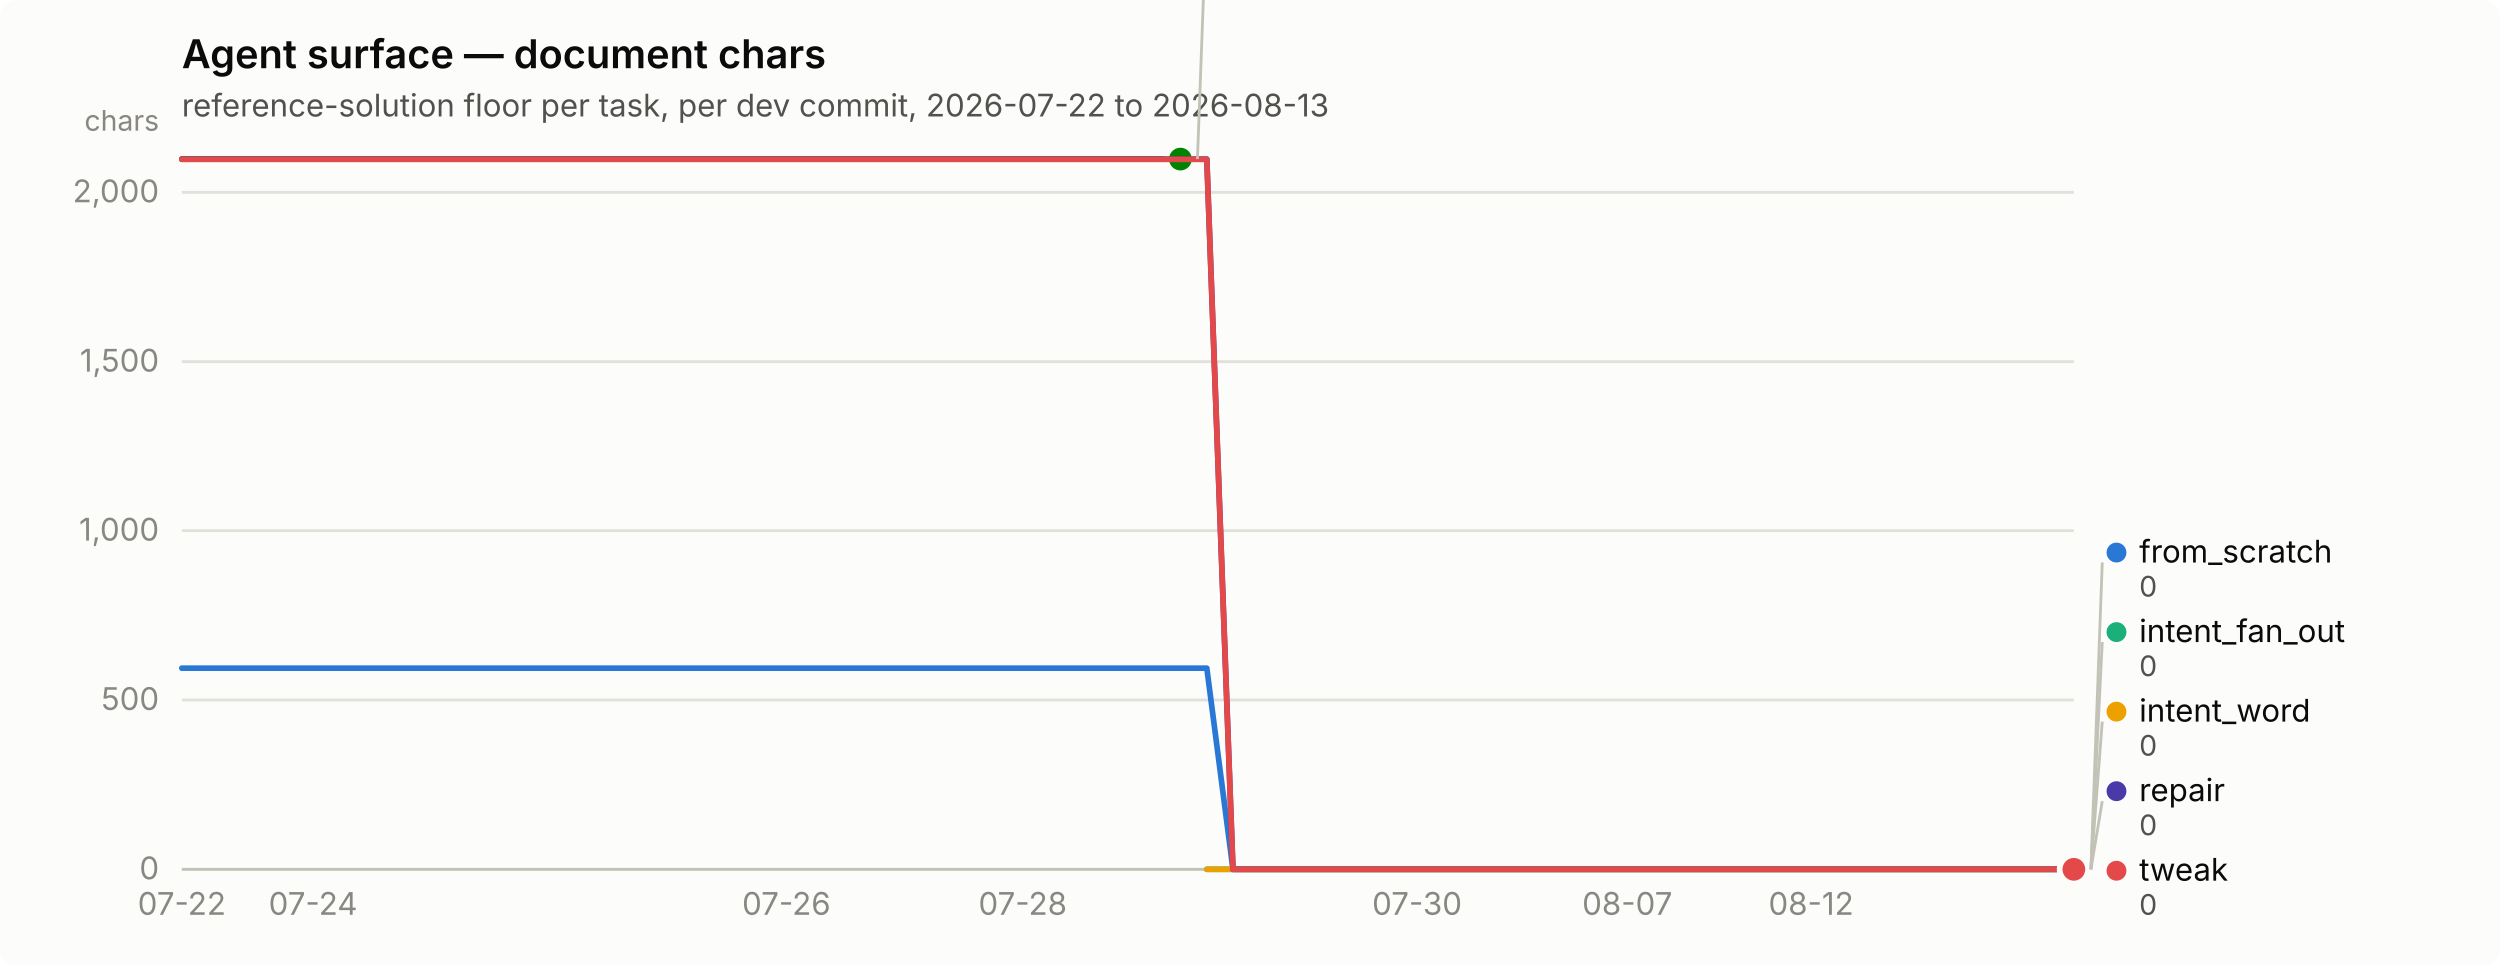
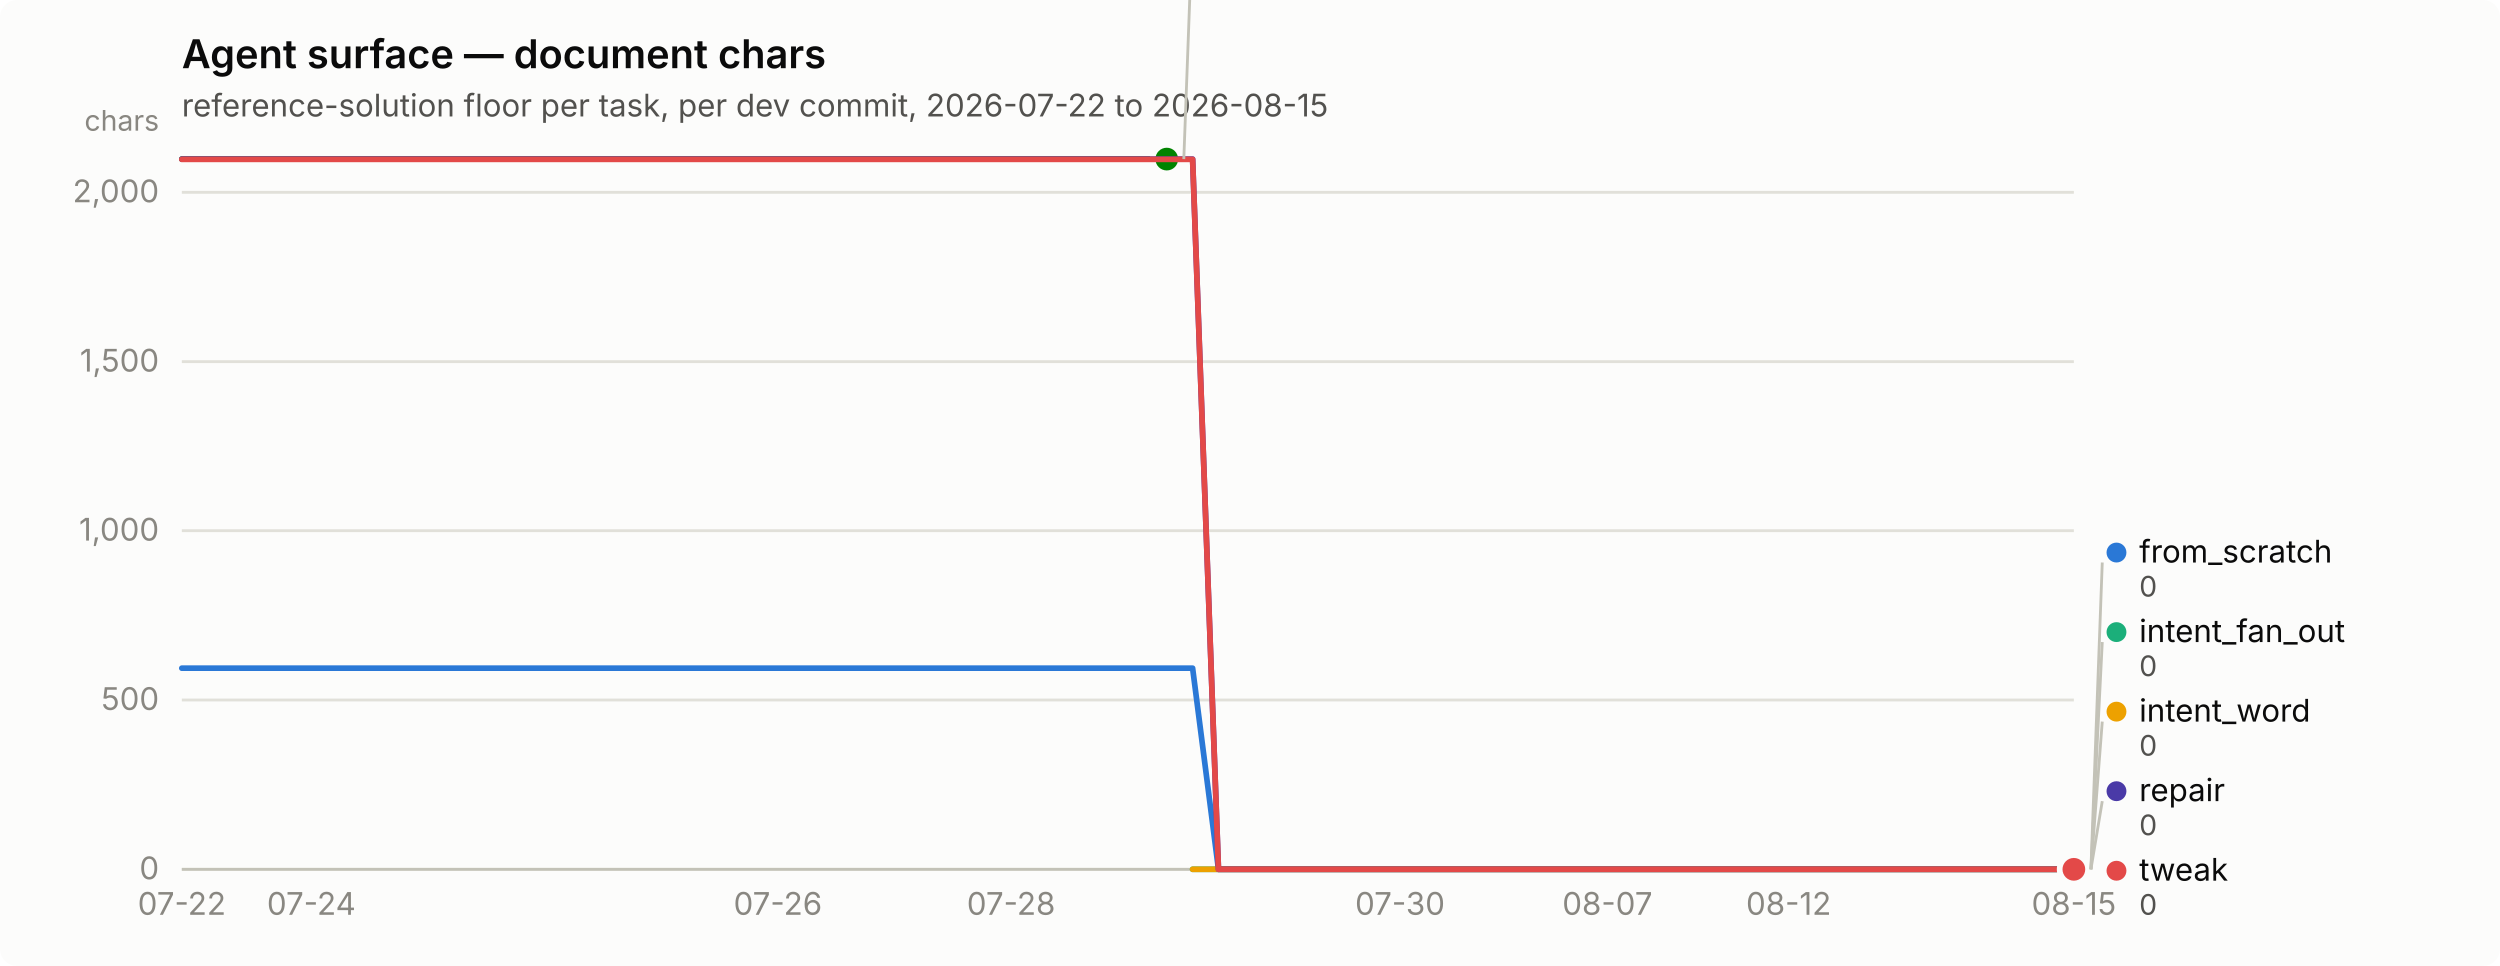
<svg xmlns="http://www.w3.org/2000/svg" width="880" height="340" viewBox="0 0 880 340" role="img" aria-label="Agent surface — document chars">
  <rect width="880" height="340" rx="6" fill="#fcfcfb" />
  <text x="64" y="24" font-family="system-ui, -apple-system, &quot;Segoe UI&quot;, sans-serif" font-size="14" font-weight="600" fill="#0b0b0b">Agent surface — document chars</text>
-   <text x="64" y="41" font-family="system-ui, -apple-system, &quot;Segoe UI&quot;, sans-serif" font-size="11" fill="#52514e">reference-solution floor per task, per dev commit, 2026-07-22 to 2026-08-13</text>
+   <text x="64" y="41" font-family="system-ui, -apple-system, &quot;Segoe UI&quot;, sans-serif" font-size="11" fill="#52514e">reference-solution floor per task, per dev commit, 2026-07-22 to 2026-08-15</text>
  <line x1="64" y1="306.0" x2="730" y2="306.0" stroke="#e1e0d9" stroke-width="1" />
  <text x="56" y="309.5" text-anchor="end" font-family="system-ui, -apple-system, &quot;Segoe UI&quot;, sans-serif" font-size="11" style="font-variant-numeric: tabular-nums" fill="#898781">0</text>
  <line x1="64" y1="246.4" x2="730" y2="246.4" stroke="#e1e0d9" stroke-width="1" />
  <text x="56" y="249.9" text-anchor="end" font-family="system-ui, -apple-system, &quot;Segoe UI&quot;, sans-serif" font-size="11" style="font-variant-numeric: tabular-nums" fill="#898781">500</text>
  <line x1="64" y1="186.8" x2="730" y2="186.8" stroke="#e1e0d9" stroke-width="1" />
  <text x="56" y="190.3" text-anchor="end" font-family="system-ui, -apple-system, &quot;Segoe UI&quot;, sans-serif" font-size="11" style="font-variant-numeric: tabular-nums" fill="#898781">1,000</text>
  <line x1="64" y1="127.3" x2="730" y2="127.3" stroke="#e1e0d9" stroke-width="1" />
  <text x="56" y="130.8" text-anchor="end" font-family="system-ui, -apple-system, &quot;Segoe UI&quot;, sans-serif" font-size="11" style="font-variant-numeric: tabular-nums" fill="#898781">1,500</text>
  <line x1="64" y1="67.7" x2="730" y2="67.7" stroke="#e1e0d9" stroke-width="1" />
  <text x="56" y="71.2" text-anchor="end" font-family="system-ui, -apple-system, &quot;Segoe UI&quot;, sans-serif" font-size="11" style="font-variant-numeric: tabular-nums" fill="#898781">2,000</text>
  <text x="56" y="46" text-anchor="end" font-family="system-ui, -apple-system, &quot;Segoe UI&quot;, sans-serif" font-size="10" fill="#898781">chars</text>
  <line x1="64" y1="306" x2="730" y2="306" stroke="#c3c2b7" stroke-width="1" />
  <text x="64.0" y="322" text-anchor="middle" font-family="system-ui, -apple-system, &quot;Segoe UI&quot;, sans-serif" font-size="11" style="font-variant-numeric: tabular-nums" fill="#898781">07-22</text>
-   <text x="110.2" y="322" text-anchor="middle" font-family="system-ui, -apple-system, &quot;Segoe UI&quot;, sans-serif" font-size="11" style="font-variant-numeric: tabular-nums" fill="#898781">07-24</text>
-   <text x="276.8" y="322" text-anchor="middle" font-family="system-ui, -apple-system, &quot;Segoe UI&quot;, sans-serif" font-size="11" style="font-variant-numeric: tabular-nums" fill="#898781">07-26</text>
-   <text x="360.0" y="322" text-anchor="middle" font-family="system-ui, -apple-system, &quot;Segoe UI&quot;, sans-serif" font-size="11" style="font-variant-numeric: tabular-nums" fill="#898781">07-28</text>
-   <text x="498.8" y="322" text-anchor="middle" font-family="system-ui, -apple-system, &quot;Segoe UI&quot;, sans-serif" font-size="11" style="font-variant-numeric: tabular-nums" fill="#898781">07-30</text>
-   <text x="572.8" y="322" text-anchor="middle" font-family="system-ui, -apple-system, &quot;Segoe UI&quot;, sans-serif" font-size="11" style="font-variant-numeric: tabular-nums" fill="#898781">08-07</text>
-   <text x="637.5" y="322" text-anchor="middle" font-family="system-ui, -apple-system, &quot;Segoe UI&quot;, sans-serif" font-size="11" style="font-variant-numeric: tabular-nums" fill="#898781">08-12</text>
-   <path d="M64.0,235.2 L73.2,235.2 L82.5,235.2 L91.8,235.2 L101.0,235.2 L110.2,235.2 L119.5,235.2 L128.8,235.2 L138.0,235.2 L147.2,235.2 L156.5,235.2 L165.8,235.2 L175.0,235.2 L184.2,235.2 L193.5,235.2 L202.8,235.2 L212.0,235.2 L221.2,235.2 L230.5,235.2 L239.8,235.2 L249.0,235.2 L258.2,235.2 L267.5,235.2 L276.8,235.2 L286.0,235.2 L295.2,235.2 L304.5,235.2 L313.8,235.2 L323.0,235.2 L332.2,235.2 L341.5,235.2 L350.8,235.2 L360.0,235.2 L369.2,235.2 L378.5,235.2 L387.8,235.2 L397.0,235.2 L406.2,235.2 L415.5,235.2 L424.8,235.2 L434.0,306.0 L443.2,306.0 L452.5,306.0 L461.8,306.0 L471.0,306.0 L480.2,306.0 L489.5,306.0 L498.8,306.0 L508.0,306.0 L517.2,306.0 L526.5,306.0 L535.8,306.0 L545.0,306.0 L554.2,306.0 L563.5,306.0 L572.8,306.0 L582.0,306.0 L591.2,306.0 L600.5,306.0 L609.8,306.0 L619.0,306.0 L628.2,306.0 L637.5,306.0 L646.8,306.0 L656.0,306.0 L665.2,306.0 L674.5,306.0 L683.8,306.0 L693.0,306.0 L702.2,306.0 L711.5,306.0 L720.8,306.0 L730.0,306.0" fill="none" stroke="#2a78d6" stroke-width="2" stroke-linejoin="round" stroke-linecap="round" />
+   <text x="109.6" y="322" text-anchor="middle" font-family="system-ui, -apple-system, &quot;Segoe UI&quot;, sans-serif" font-size="11" style="font-variant-numeric: tabular-nums" fill="#898781">07-24</text>
+   <text x="273.8" y="322" text-anchor="middle" font-family="system-ui, -apple-system, &quot;Segoe UI&quot;, sans-serif" font-size="11" style="font-variant-numeric: tabular-nums" fill="#898781">07-26</text>
+   <text x="355.9" y="322" text-anchor="middle" font-family="system-ui, -apple-system, &quot;Segoe UI&quot;, sans-serif" font-size="11" style="font-variant-numeric: tabular-nums" fill="#898781">07-28</text>
+   <text x="492.8" y="322" text-anchor="middle" font-family="system-ui, -apple-system, &quot;Segoe UI&quot;, sans-serif" font-size="11" style="font-variant-numeric: tabular-nums" fill="#898781">07-30</text>
+   <text x="565.8" y="322" text-anchor="middle" font-family="system-ui, -apple-system, &quot;Segoe UI&quot;, sans-serif" font-size="11" style="font-variant-numeric: tabular-nums" fill="#898781">08-07</text>
+   <text x="629.6" y="322" text-anchor="middle" font-family="system-ui, -apple-system, &quot;Segoe UI&quot;, sans-serif" font-size="11" style="font-variant-numeric: tabular-nums" fill="#898781">08-12</text>
+   <text x="730.0" y="322" text-anchor="middle" font-family="system-ui, -apple-system, &quot;Segoe UI&quot;, sans-serif" font-size="11" style="font-variant-numeric: tabular-nums" fill="#898781">08-15</text>
+   <path d="M64.0,235.2 L73.1,235.2 L82.2,235.2 L91.4,235.2 L100.5,235.2 L109.6,235.2 L118.7,235.2 L127.9,235.2 L137.0,235.2 L146.1,235.2 L155.2,235.2 L164.4,235.2 L173.5,235.2 L182.6,235.2 L191.7,235.2 L200.8,235.2 L210.0,235.2 L219.1,235.2 L228.2,235.2 L237.3,235.2 L246.5,235.2 L255.6,235.2 L264.7,235.2 L273.8,235.2 L283.0,235.2 L292.1,235.2 L301.2,235.2 L310.3,235.2 L319.5,235.2 L328.6,235.2 L337.7,235.2 L346.8,235.2 L355.9,235.2 L365.1,235.2 L374.2,235.2 L383.3,235.2 L392.4,235.2 L401.6,235.2 L410.7,235.2 L419.8,235.2 L428.9,306.0 L438.1,306.0 L447.2,306.0 L456.3,306.0 L465.4,306.0 L474.5,306.0 L483.7,306.0 L492.8,306.0 L501.9,306.0 L511.0,306.0 L520.2,306.0 L529.3,306.0 L538.4,306.0 L547.5,306.0 L556.7,306.0 L565.8,306.0 L574.9,306.0 L584.0,306.0 L593.2,306.0 L602.3,306.0 L611.4,306.0 L620.5,306.0 L629.6,306.0 L638.8,306.0 L647.9,306.0 L657.0,306.0 L666.1,306.0 L675.3,306.0 L684.4,306.0 L693.5,306.0 L702.6,306.0 L711.8,306.0 L720.9,306.0 L730.0,306.0" fill="none" stroke="#2a78d6" stroke-width="2" stroke-linejoin="round" stroke-linecap="round" />
  <circle cx="730.0" cy="306.0" r="6" fill="#fcfcfb" />
  <circle cx="730.0" cy="306.0" r="4" fill="#2a78d6" />
-   <path d="M424.8,306.0 L434.0,306.0 L443.2,306.0 L452.5,306.0 L461.8,306.0 L471.0,306.0 L480.2,306.0 L489.5,306.0 L498.8,306.0 L508.0,306.0 L517.2,306.0 L526.5,306.0 L535.8,306.0 L545.0,306.0 L554.2,306.0 L563.5,306.0 L572.8,306.0 L582.0,306.0 L591.2,306.0 L600.5,306.0 L609.8,306.0 L619.0,306.0 L628.2,306.0 L637.5,306.0 L646.8,306.0 L656.0,306.0 L665.2,306.0 L674.5,306.0 L683.8,306.0 L693.0,306.0 L702.2,306.0 L711.5,306.0 L720.8,306.0 L730.0,306.0" fill="none" stroke="#1baf7a" stroke-width="2" stroke-linejoin="round" stroke-linecap="round" />
+   <path d="M419.8,306.0 L428.9,306.0 L438.1,306.0 L447.2,306.0 L456.3,306.0 L465.4,306.0 L474.5,306.0 L483.7,306.0 L492.8,306.0 L501.9,306.0 L511.0,306.0 L520.2,306.0 L529.3,306.0 L538.4,306.0 L547.5,306.0 L556.7,306.0 L565.8,306.0 L574.9,306.0 L584.0,306.0 L593.2,306.0 L602.3,306.0 L611.4,306.0 L620.5,306.0 L629.6,306.0 L638.8,306.0 L647.9,306.0 L657.0,306.0 L666.1,306.0 L675.3,306.0 L684.4,306.0 L693.5,306.0 L702.6,306.0 L711.8,306.0 L720.9,306.0 L730.0,306.0" fill="none" stroke="#1baf7a" stroke-width="2" stroke-linejoin="round" stroke-linecap="round" />
  <circle cx="730.0" cy="306.0" r="6" fill="#fcfcfb" />
  <circle cx="730.0" cy="306.0" r="4" fill="#1baf7a" />
-   <path d="M424.8,306.0 L434.0,306.0 L443.2,306.0 L452.5,306.0 L461.8,306.0 L471.0,306.0 L480.2,306.0 L489.5,306.0 L498.8,306.0 L508.0,306.0 L517.2,306.0 L526.5,306.0 L535.8,306.0 L545.0,306.0 L554.2,306.0 L563.5,306.0 L572.8,306.0 L582.0,306.0 L591.2,306.0 L600.5,306.0 L609.8,306.0 L619.0,306.0 L628.2,306.0 L637.5,306.0 L646.8,306.0 L656.0,306.0 L665.2,306.0 L674.5,306.0 L683.8,306.0 L693.0,306.0 L702.2,306.0 L711.5,306.0 L720.8,306.0 L730.0,306.0" fill="none" stroke="#eda100" stroke-width="2" stroke-linejoin="round" stroke-linecap="round" />
+   <path d="M419.8,306.0 L428.9,306.0 L438.1,306.0 L447.2,306.0 L456.3,306.0 L465.4,306.0 L474.5,306.0 L483.7,306.0 L492.8,306.0 L501.9,306.0 L511.0,306.0 L520.2,306.0 L529.3,306.0 L538.4,306.0 L547.5,306.0 L556.7,306.0 L565.8,306.0 L574.9,306.0 L584.0,306.0 L593.2,306.0 L602.3,306.0 L611.4,306.0 L620.5,306.0 L629.6,306.0 L638.8,306.0 L647.9,306.0 L657.0,306.0 L666.1,306.0 L675.3,306.0 L684.4,306.0 L693.5,306.0 L702.6,306.0 L711.8,306.0 L720.9,306.0 L730.0,306.0" fill="none" stroke="#eda100" stroke-width="2" stroke-linejoin="round" stroke-linecap="round" />
  <circle cx="730.0" cy="306.0" r="6" fill="#fcfcfb" />
  <circle cx="730.0" cy="306.0" r="4" fill="#eda100" />
-   <path d="M64.0,56.0 L73.2,56.0 L82.5,56.0 L91.8,56.0 L101.0,56.0 L110.2,56.0 L119.5,56.0 L128.8,56.0 L138.0,56.0 L147.2,56.0 L156.5,56.0 L165.8,56.0 L175.0,56.0 L184.2,56.0 L193.5,56.0 L202.8,56.0 L212.0,56.0 L221.2,56.0 L230.5,56.0 L239.8,56.0 L249.0,56.0 L258.2,56.0 L267.5,56.0 L276.8,56.0 L286.0,56.0 L295.2,56.0 L304.5,56.0 L313.8,56.0 L323.0,56.0 L332.2,56.0 L341.5,56.0 L350.8,56.0 L360.0,56.0 L369.2,56.0 L378.5,56.0 L387.8,56.0 L397.0,56.0 L406.2,56.0 L415.5,56.0" fill="none" stroke="#008300" stroke-width="2" stroke-linejoin="round" stroke-linecap="round" />
-   <circle cx="415.5" cy="56.0" r="6" fill="#fcfcfb" />
-   <circle cx="415.5" cy="56.0" r="4" fill="#008300" />
-   <path d="M64.0,56.0 L73.2,56.0 L82.5,56.0 L91.8,56.0 L101.0,56.0 L110.2,56.0 L119.5,56.0 L128.8,56.0 L138.0,56.0 L147.2,56.0 L156.5,56.0 L165.8,56.0 L175.0,56.0 L184.2,56.0 L193.5,56.0 L202.8,56.0 L212.0,56.0 L221.2,56.0 L230.5,56.0 L239.8,56.0 L249.0,56.0 L258.2,56.0 L267.5,56.0 L276.8,56.0 L286.0,56.0 L295.2,56.0 L304.5,56.0 L313.8,56.0 L323.0,56.0 L332.2,56.0 L341.5,56.0 L350.8,56.0 L360.0,56.0 L369.2,56.0 L378.5,56.0 L387.8,56.0 L397.0,56.0 L406.2,56.0 L415.5,56.0 L424.8,56.0 L434.0,306.0 L443.2,306.0 L452.5,306.0 L461.8,306.0 L471.0,306.0 L480.2,306.0 L489.5,306.0 L498.8,306.0 L508.0,306.0 L517.2,306.0 L526.5,306.0 L535.8,306.0 L545.0,306.0 L554.2,306.0 L563.5,306.0 L572.8,306.0 L582.0,306.0 L591.2,306.0 L600.5,306.0 L609.8,306.0 L619.0,306.0 L628.2,306.0 L637.5,306.0 L646.8,306.0 L656.0,306.0 L665.2,306.0 L674.5,306.0 L683.8,306.0 L693.0,306.0 L702.2,306.0 L711.5,306.0 L720.8,306.0 L730.0,306.0" fill="none" stroke="#4a3aa7" stroke-width="2" stroke-linejoin="round" stroke-linecap="round" />
+   <path d="M64.0,56.0 L73.1,56.0 L82.2,56.0 L91.4,56.0 L100.5,56.0 L109.6,56.0 L118.7,56.0 L127.9,56.0 L137.0,56.0 L146.1,56.0 L155.2,56.0 L164.4,56.0 L173.5,56.0 L182.6,56.0 L191.7,56.0 L200.8,56.0 L210.0,56.0 L219.1,56.0 L228.2,56.0 L237.3,56.0 L246.5,56.0 L255.6,56.0 L264.7,56.0 L273.8,56.0 L283.0,56.0 L292.1,56.0 L301.2,56.0 L310.3,56.0 L319.5,56.0 L328.6,56.0 L337.7,56.0 L346.8,56.0 L355.9,56.0 L365.1,56.0 L374.2,56.0 L383.3,56.0 L392.4,56.0 L401.6,56.0 L410.7,56.0" fill="none" stroke="#008300" stroke-width="2" stroke-linejoin="round" stroke-linecap="round" />
+   <circle cx="410.7" cy="56.0" r="6" fill="#fcfcfb" />
+   <circle cx="410.7" cy="56.0" r="4" fill="#008300" />
+   <path d="M64.0,56.0 L73.1,56.0 L82.2,56.0 L91.4,56.0 L100.5,56.0 L109.6,56.0 L118.7,56.0 L127.9,56.0 L137.0,56.0 L146.1,56.0 L155.2,56.0 L164.4,56.0 L173.5,56.0 L182.6,56.0 L191.7,56.0 L200.8,56.0 L210.0,56.0 L219.1,56.0 L228.2,56.0 L237.3,56.0 L246.5,56.0 L255.6,56.0 L264.7,56.0 L273.8,56.0 L283.0,56.0 L292.1,56.0 L301.2,56.0 L310.3,56.0 L319.5,56.0 L328.6,56.0 L337.7,56.0 L346.8,56.0 L355.9,56.0 L365.1,56.0 L374.2,56.0 L383.3,56.0 L392.4,56.0 L401.6,56.0 L410.7,56.0 L419.8,56.0 L428.9,306.0 L438.1,306.0 L447.2,306.0 L456.3,306.0 L465.4,306.0 L474.5,306.0 L483.7,306.0 L492.8,306.0 L501.9,306.0 L511.0,306.0 L520.2,306.0 L529.3,306.0 L538.4,306.0 L547.5,306.0 L556.7,306.0 L565.8,306.0 L574.9,306.0 L584.0,306.0 L593.2,306.0 L602.3,306.0 L611.4,306.0 L620.5,306.0 L629.6,306.0 L638.8,306.0 L647.9,306.0 L657.0,306.0 L666.1,306.0 L675.3,306.0 L684.4,306.0 L693.5,306.0 L702.6,306.0 L711.8,306.0 L720.9,306.0 L730.0,306.0" fill="none" stroke="#4a3aa7" stroke-width="2" stroke-linejoin="round" stroke-linecap="round" />
  <circle cx="730.0" cy="306.0" r="6" fill="#fcfcfb" />
  <circle cx="730.0" cy="306.0" r="4" fill="#4a3aa7" />
-   <path d="M64.0,56.1 L73.2,56.1 L82.5,56.1 L91.8,56.1 L101.0,56.1 L110.2,56.1 L119.5,56.1 L128.8,56.1 L138.0,56.1 L147.2,56.1 L156.5,56.1 L165.8,56.1 L175.0,56.1 L184.2,56.1 L193.5,56.1 L202.8,56.1 L212.0,56.1 L221.2,56.1 L230.5,56.1 L239.8,56.1 L249.0,56.1 L258.2,56.1 L267.5,56.1 L276.8,56.1 L286.0,56.1 L295.2,56.1 L304.5,56.1 L313.8,56.1 L323.0,56.1 L332.2,56.1 L341.5,56.1 L350.8,56.1 L360.0,56.1 L369.2,56.1 L378.5,56.1 L387.8,56.1 L397.0,56.1 L406.2,56.1 L415.5,56.1 L424.8,56.1 L434.0,306.0 L443.2,306.0 L452.5,306.0 L461.8,306.0 L471.0,306.0 L480.2,306.0 L489.5,306.0 L498.8,306.0 L508.0,306.0 L517.2,306.0 L526.5,306.0 L535.8,306.0 L545.0,306.0 L554.2,306.0 L563.5,306.0 L572.8,306.0 L582.0,306.0 L591.2,306.0 L600.5,306.0 L609.8,306.0 L619.0,306.0 L628.2,306.0 L637.5,306.0 L646.8,306.0 L656.0,306.0 L665.2,306.0 L674.5,306.0 L683.8,306.0 L693.0,306.0 L702.2,306.0 L711.5,306.0 L720.8,306.0 L730.0,306.0" fill="none" stroke="#e34948" stroke-width="2" stroke-linejoin="round" stroke-linecap="round" />
+   <path d="M64.0,56.1 L73.1,56.1 L82.2,56.1 L91.4,56.1 L100.5,56.1 L109.6,56.1 L118.7,56.1 L127.9,56.1 L137.0,56.1 L146.1,56.1 L155.2,56.1 L164.4,56.1 L173.5,56.1 L182.6,56.1 L191.7,56.1 L200.8,56.1 L210.0,56.1 L219.1,56.1 L228.2,56.1 L237.3,56.1 L246.5,56.1 L255.6,56.1 L264.7,56.1 L273.8,56.1 L283.0,56.1 L292.1,56.1 L301.2,56.1 L310.3,56.1 L319.5,56.1 L328.6,56.1 L337.7,56.1 L346.8,56.1 L355.9,56.1 L365.1,56.1 L374.2,56.1 L383.3,56.1 L392.4,56.1 L401.6,56.1 L410.7,56.1 L419.8,56.1 L428.9,306.0 L438.1,306.0 L447.2,306.0 L456.3,306.0 L465.4,306.0 L474.5,306.0 L483.7,306.0 L492.8,306.0 L501.9,306.0 L511.0,306.0 L520.2,306.0 L529.3,306.0 L538.4,306.0 L547.5,306.0 L556.7,306.0 L565.8,306.0 L574.9,306.0 L584.0,306.0 L593.2,306.0 L602.3,306.0 L611.4,306.0 L620.5,306.0 L629.6,306.0 L638.8,306.0 L647.9,306.0 L657.0,306.0 L666.1,306.0 L675.3,306.0 L684.4,306.0 L693.5,306.0 L702.6,306.0 L711.8,306.0 L720.9,306.0 L730.0,306.0" fill="none" stroke="#e34948" stroke-width="2" stroke-linejoin="round" stroke-linecap="round" />
  <circle cx="730.0" cy="306.0" r="6" fill="#fcfcfb" />
  <circle cx="730.0" cy="306.0" r="4" fill="#e34948" />
-   <line x1="421.5" y1="56.0" x2="425.5" y2="-52.0" stroke="#c3c2b7" stroke-width="1" />
-   <circle cx="430.5" cy="-55.5" r="3.5" fill="#008300" />
-   <text x="438.5" y="-52.0" font-family="system-ui, -apple-system, &quot;Segoe UI&quot;, sans-serif" font-size="11" fill="#0b0b0b">nudge</text>
-   <text x="438.5" y="-40.0" font-family="system-ui, -apple-system, &quot;Segoe UI&quot;, sans-serif" font-size="10" style="font-variant-numeric: tabular-nums" fill="#52514e">2,098</text>
+   <line x1="416.7" y1="56.0" x2="420.7" y2="-52.0" stroke="#c3c2b7" stroke-width="1" />
+   <circle cx="425.685" cy="-55.5" r="3.5" fill="#008300" />
+   <text x="433.685" y="-52.0" font-family="system-ui, -apple-system, &quot;Segoe UI&quot;, sans-serif" font-size="11" fill="#0b0b0b">nudge</text>
+   <text x="433.685" y="-40.0" font-family="system-ui, -apple-system, &quot;Segoe UI&quot;, sans-serif" font-size="10" style="font-variant-numeric: tabular-nums" fill="#52514e">2,098</text>
  <line x1="736.0" y1="306.0" x2="740.0" y2="198.0" stroke="#c3c2b7" stroke-width="1" />
  <circle cx="745.0" cy="194.5" r="3.5" fill="#2a78d6" />
  <text x="753.0" y="198.0" font-family="system-ui, -apple-system, &quot;Segoe UI&quot;, sans-serif" font-size="11" fill="#0b0b0b">from_scratch</text>
  <text x="753.0" y="210.0" font-family="system-ui, -apple-system, &quot;Segoe UI&quot;, sans-serif" font-size="10" style="font-variant-numeric: tabular-nums" fill="#52514e">0</text>
  <line x1="736.0" y1="306.0" x2="740.0" y2="226.0" stroke="#c3c2b7" stroke-width="1" />
  <circle cx="745.0" cy="222.5" r="3.5" fill="#1baf7a" />
  <text x="753.0" y="226.0" font-family="system-ui, -apple-system, &quot;Segoe UI&quot;, sans-serif" font-size="11" fill="#0b0b0b">intent_fan_out</text>
  <text x="753.0" y="238.0" font-family="system-ui, -apple-system, &quot;Segoe UI&quot;, sans-serif" font-size="10" style="font-variant-numeric: tabular-nums" fill="#52514e">0</text>
  <line x1="736.0" y1="306.0" x2="740.0" y2="254.0" stroke="#c3c2b7" stroke-width="1" />
  <circle cx="745.0" cy="250.5" r="3.5" fill="#eda100" />
  <text x="753.0" y="254.0" font-family="system-ui, -apple-system, &quot;Segoe UI&quot;, sans-serif" font-size="11" fill="#0b0b0b">intent_word</text>
  <text x="753.0" y="266.0" font-family="system-ui, -apple-system, &quot;Segoe UI&quot;, sans-serif" font-size="10" style="font-variant-numeric: tabular-nums" fill="#52514e">0</text>
  <line x1="736.0" y1="306.0" x2="740.0" y2="282.0" stroke="#c3c2b7" stroke-width="1" />
  <circle cx="745.0" cy="278.5" r="3.5" fill="#4a3aa7" />
  <text x="753.0" y="282.0" font-family="system-ui, -apple-system, &quot;Segoe UI&quot;, sans-serif" font-size="11" fill="#0b0b0b">repair</text>
  <text x="753.0" y="294.0" font-family="system-ui, -apple-system, &quot;Segoe UI&quot;, sans-serif" font-size="10" style="font-variant-numeric: tabular-nums" fill="#52514e">0</text>
  <circle cx="745.0" cy="306.5" r="3.5" fill="#e34948" />
  <text x="753.0" y="310.0" font-family="system-ui, -apple-system, &quot;Segoe UI&quot;, sans-serif" font-size="11" fill="#0b0b0b">tweak</text>
  <text x="753.0" y="322.0" font-family="system-ui, -apple-system, &quot;Segoe UI&quot;, sans-serif" font-size="10" style="font-variant-numeric: tabular-nums" fill="#52514e">0</text>
</svg>
